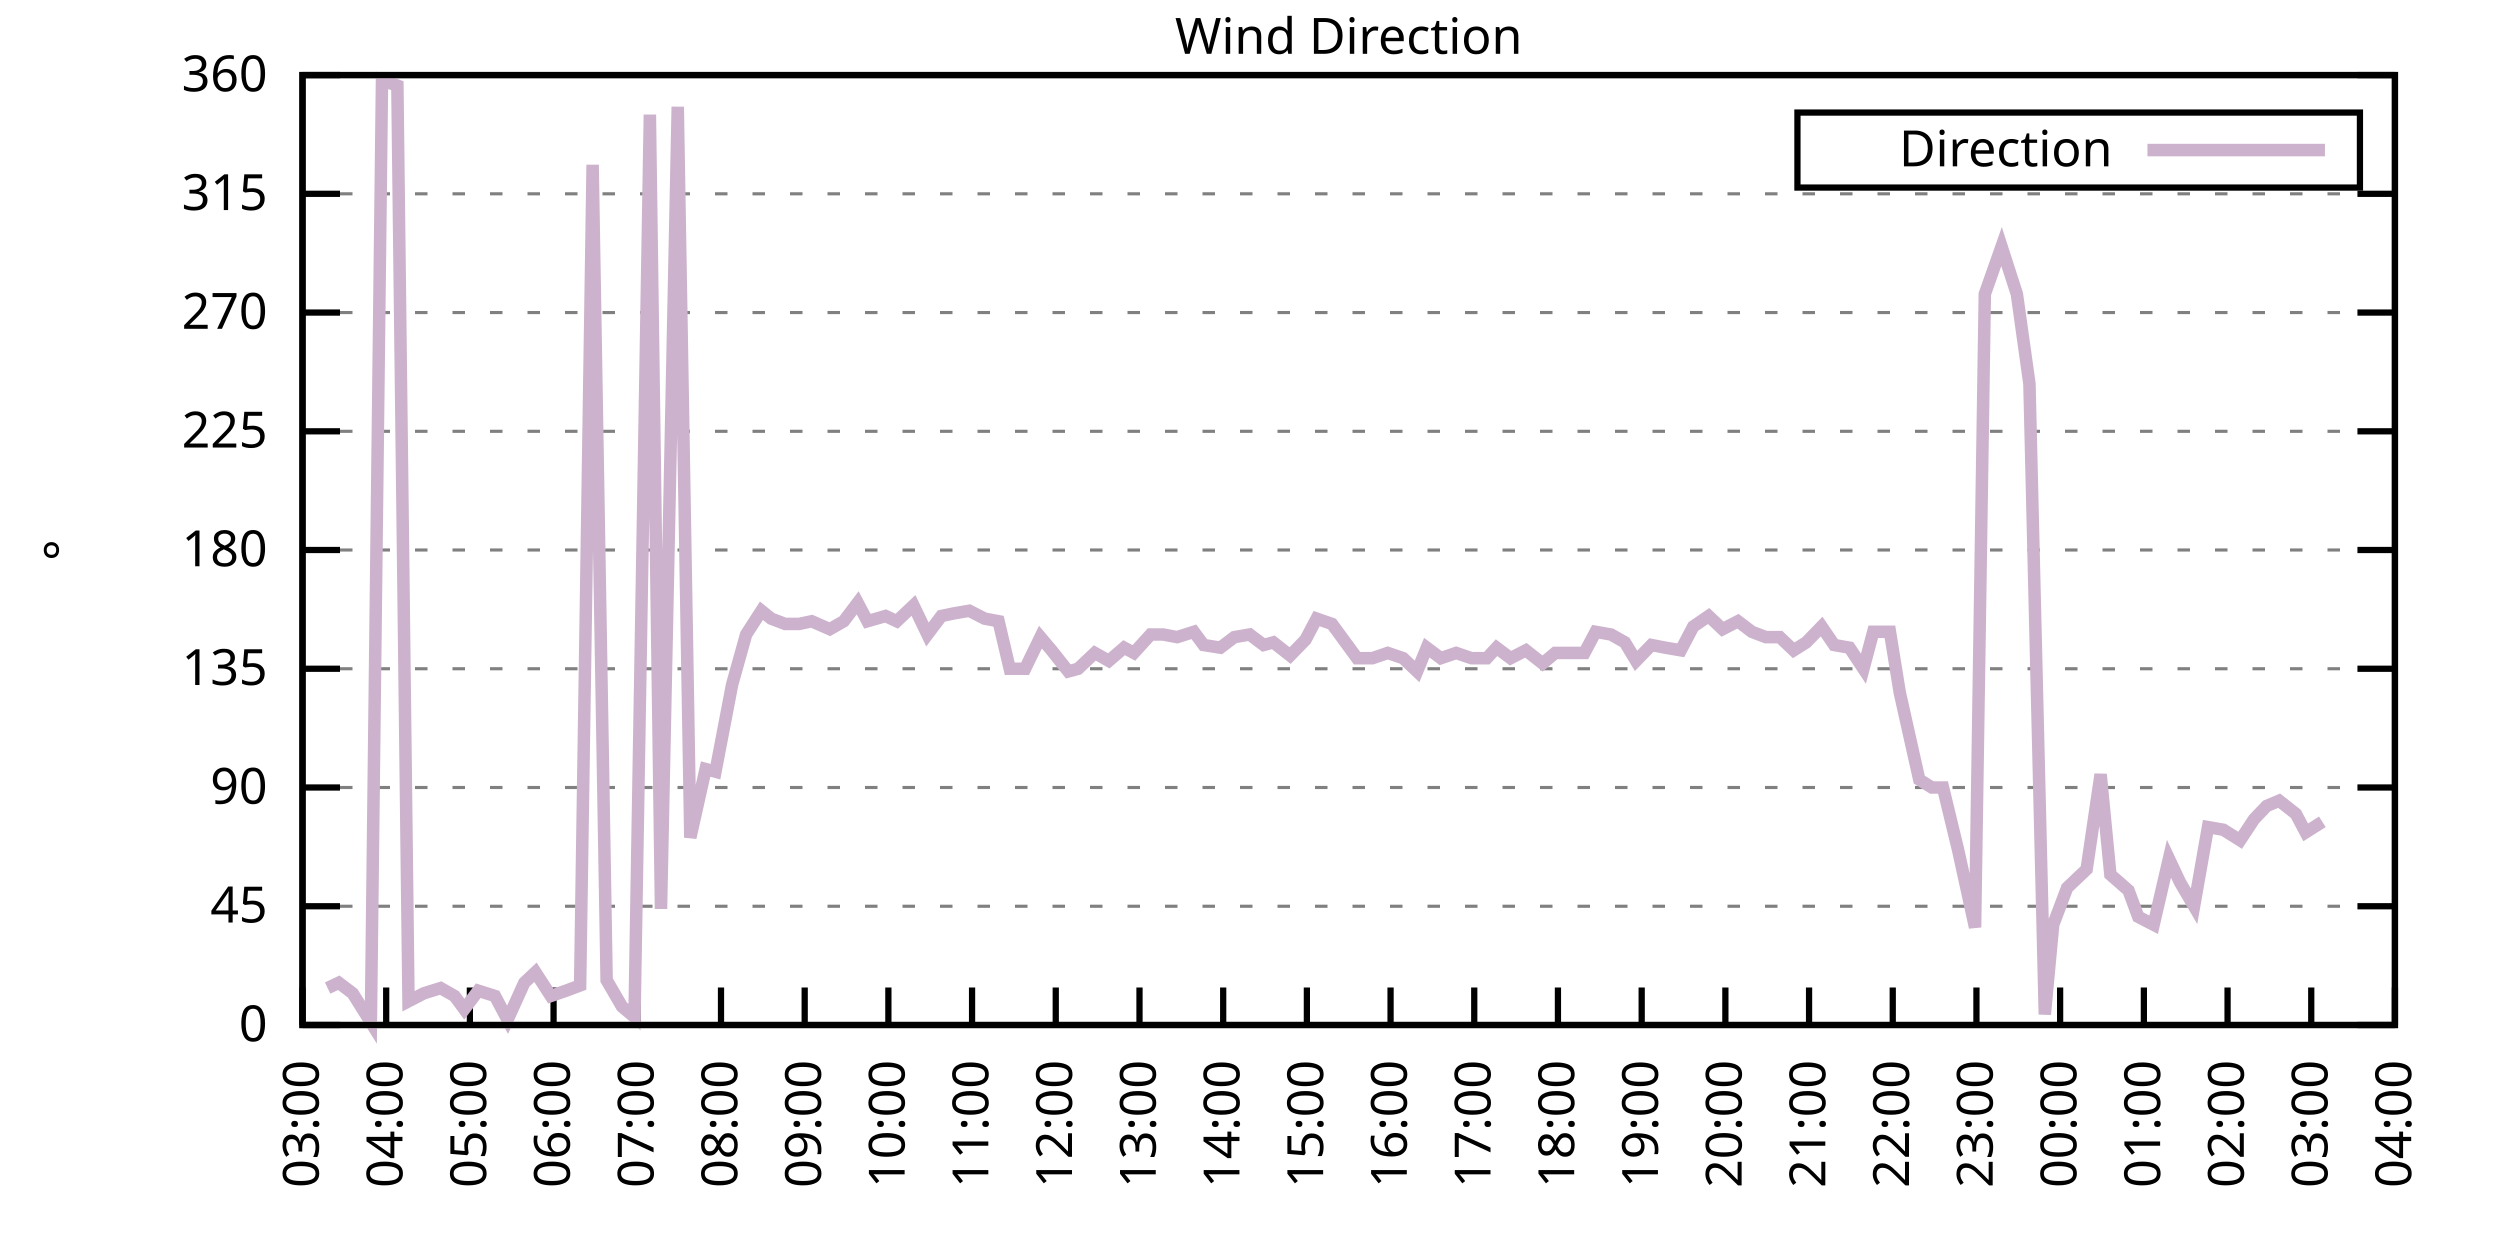
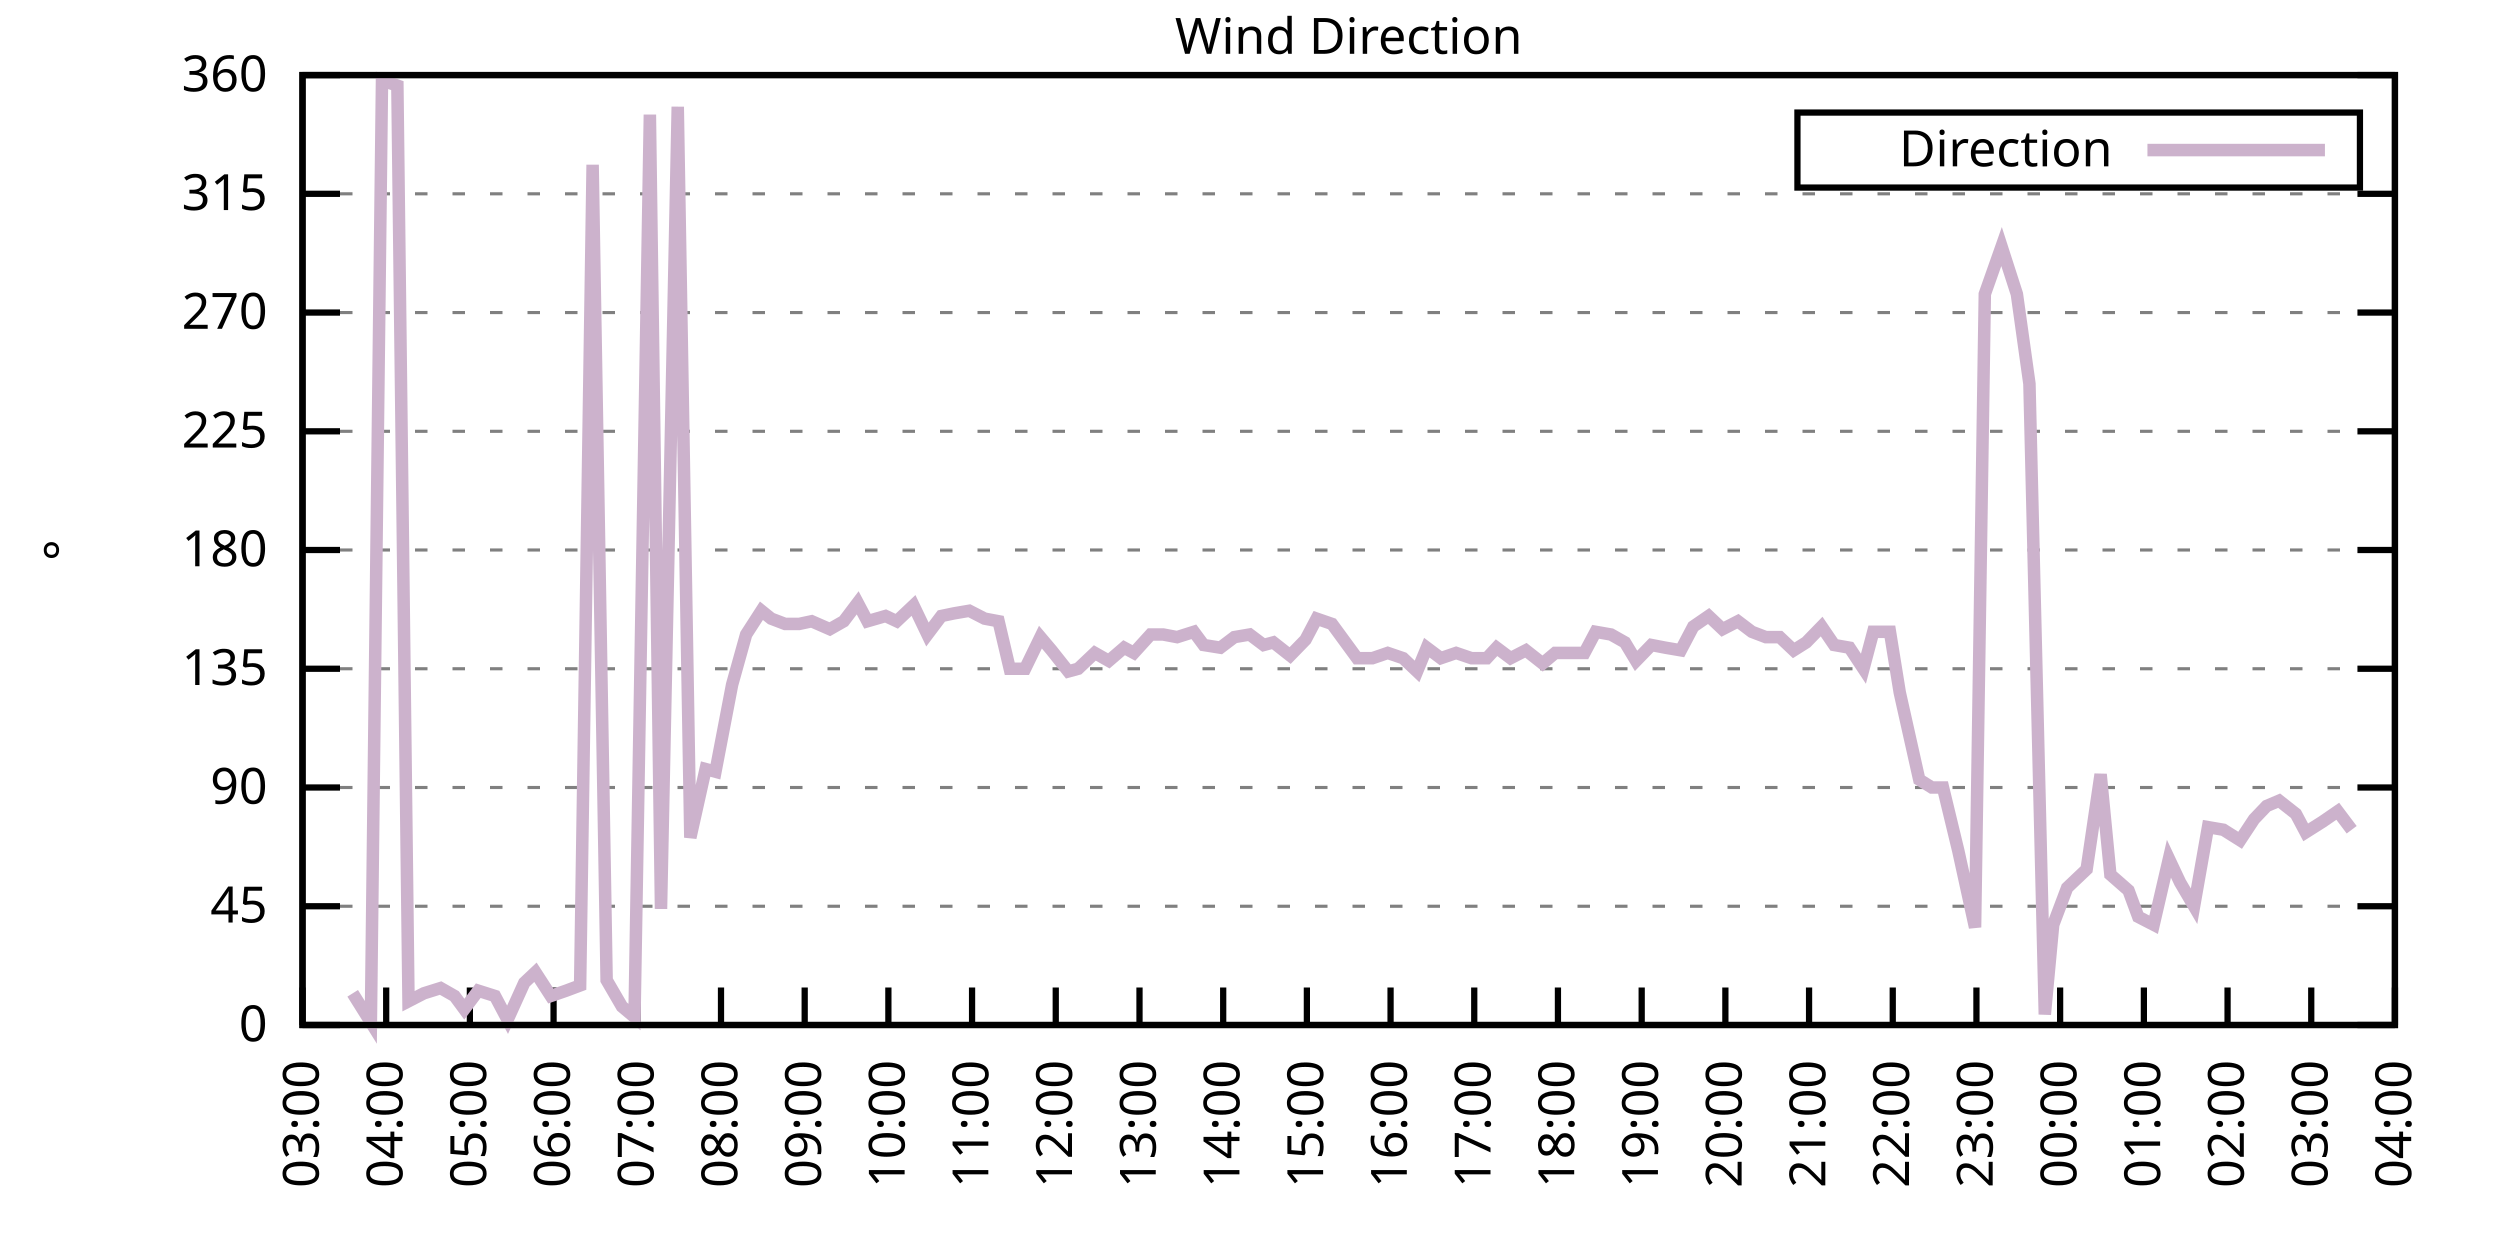
<svg xmlns="http://www.w3.org/2000/svg" xmlns:xlink="http://www.w3.org/1999/xlink" width="400" height="200" viewBox="0 0 400 200">
  <g id="gnuplot_canvas">
    <rect x="0" y="0" width="400" height="200" fill="none" />
    <defs>
      <circle id="gpDot" r="0.5" stroke-width="0.5" stroke="currentColor" />
      <path id="gpPt0" stroke-width="0.333" stroke="currentColor" d="M-1,0 h2 M0,-1 v2" />
      <path id="gpPt1" stroke-width="0.333" stroke="currentColor" d="M-1,-1 L1,1 M1,-1 L-1,1" />
      <path id="gpPt2" stroke-width="0.333" stroke="currentColor" d="M-1,0 L1,0 M0,-1 L0,1 M-1,-1 L1,1 M-1,1 L1,-1" />
      <rect id="gpPt3" stroke-width="0.333" stroke="currentColor" x="-1" y="-1" width="2" height="2" />
      <rect id="gpPt4" stroke-width="0.333" stroke="currentColor" fill="currentColor" x="-1" y="-1" width="2" height="2" />
      <circle id="gpPt5" stroke-width="0.333" stroke="currentColor" cx="0" cy="0" r="1" />
      <use xlink:href="#gpPt5" id="gpPt6" fill="currentColor" stroke="none" />
      <path id="gpPt7" stroke-width="0.333" stroke="currentColor" d="M0,-1.33 L-1.33,0.67 L1.33,0.67 z" />
      <use xlink:href="#gpPt7" id="gpPt8" fill="currentColor" stroke="none" />
      <use xlink:href="#gpPt7" id="gpPt9" stroke="currentColor" transform="rotate(180)" />
      <use xlink:href="#gpPt9" id="gpPt10" fill="currentColor" stroke="none" />
      <use xlink:href="#gpPt3" id="gpPt11" stroke="currentColor" transform="rotate(45)" />
      <use xlink:href="#gpPt11" id="gpPt12" fill="currentColor" stroke="none" />
      <path id="gpPt13" stroke-width="0.333" stroke="currentColor" d="M0,1.330 L1.265,0.411 L0.782,-1.067 L-0.782,-1.076 L-1.265,0.411 z" />
      <use xlink:href="#gpPt13" id="gpPt14" fill="currentColor" stroke="none" />
      <filter id="textbox" filterUnits="objectBoundingBox" x="0" y="0" height="1" width="1">
        <feFlood flood-color="white" flood-opacity="1" result="bgnd" />
        <feComposite in="SourceGraphic" in2="bgnd" operator="atop" />
      </filter>
      <filter id="greybox" filterUnits="objectBoundingBox" x="0" y="0" height="1" width="1">
        <feFlood flood-color="lightgrey" flood-opacity="1" result="grey" />
        <feComposite in="SourceGraphic" in2="grey" operator="atop" />
      </filter>
    </defs>
    <g fill="none" color="white" stroke="currentColor" stroke-width="1.00" stroke-linecap="butt" stroke-linejoin="miter">
</g>
    <g fill="none" color="black" stroke="currentColor" stroke-width="1.00" stroke-linecap="butt" stroke-linejoin="miter">
      <g stroke="none" shape-rendering="crispEdges">
        <polygon fill="rgb(255, 255, 255)" points="48.40,164.00 383.18,164.00 383.18,12.02 48.40,12.02 " />
      </g>
    </g>
    <g fill="none" color="black" stroke="currentColor" stroke-width="1.00" stroke-linecap="butt" stroke-linejoin="miter">
</g>
    <g fill="none" color="black" stroke="black" stroke-width="0.50" stroke-linecap="butt" stroke-linejoin="miter">
</g>
    <g fill="none" color="gray" stroke="currentColor" stroke-width="0.50" stroke-linecap="butt" stroke-linejoin="miter">
      <path stroke="gray" stroke-dasharray="2,4" class="gridline" d="M48.40,164.00 L383.19,164.00  " />
    </g>
    <g fill="none" color="gray" stroke="gray" stroke-width="1.00" stroke-linecap="butt" stroke-linejoin="miter">
</g>
    <g fill="none" color="black" stroke="currentColor" stroke-width="1.00" stroke-linecap="butt" stroke-linejoin="miter">
      <path stroke="black" d="M48.40,164.00 L54.40,164.00 M383.19,164.00 L377.19,164.00  " />
      <g transform="translate(42.80,166.60)" stroke="none" fill="black" font-family="Sans" font-size="8.00" text-anchor="end">
        <text>
          <tspan font-family="Sans"> 0</tspan>
        </text>
      </g>
    </g>
    <g fill="none" color="black" stroke="currentColor" stroke-width="1.00" stroke-linecap="butt" stroke-linejoin="miter">
</g>
    <g fill="none" color="black" stroke="black" stroke-width="0.50" stroke-linecap="butt" stroke-linejoin="miter">
</g>
    <g fill="none" color="gray" stroke="currentColor" stroke-width="0.50" stroke-linecap="butt" stroke-linejoin="miter">
      <path stroke="gray" stroke-dasharray="2,4" class="gridline" d="M48.40,145.00 L383.19,145.00  " />
    </g>
    <g fill="none" color="gray" stroke="gray" stroke-width="1.00" stroke-linecap="butt" stroke-linejoin="miter">
</g>
    <g fill="none" color="black" stroke="currentColor" stroke-width="1.00" stroke-linecap="butt" stroke-linejoin="miter">
      <path stroke="black" d="M48.40,145.00 L54.40,145.00 M383.19,145.00 L377.19,145.00  " />
      <g transform="translate(42.80,147.60)" stroke="none" fill="black" font-family="Sans" font-size="8.00" text-anchor="end">
        <text>
          <tspan font-family="Sans"> 45</tspan>
        </text>
      </g>
    </g>
    <g fill="none" color="black" stroke="currentColor" stroke-width="1.00" stroke-linecap="butt" stroke-linejoin="miter">
</g>
    <g fill="none" color="black" stroke="black" stroke-width="0.50" stroke-linecap="butt" stroke-linejoin="miter">
</g>
    <g fill="none" color="gray" stroke="currentColor" stroke-width="0.50" stroke-linecap="butt" stroke-linejoin="miter">
      <path stroke="gray" stroke-dasharray="2,4" class="gridline" d="M48.40,126.00 L383.19,126.00  " />
    </g>
    <g fill="none" color="gray" stroke="gray" stroke-width="1.00" stroke-linecap="butt" stroke-linejoin="miter">
</g>
    <g fill="none" color="black" stroke="currentColor" stroke-width="1.00" stroke-linecap="butt" stroke-linejoin="miter">
      <path stroke="black" d="M48.40,126.00 L54.40,126.00 M383.19,126.00 L377.19,126.00  " />
      <g transform="translate(42.80,128.60)" stroke="none" fill="black" font-family="Sans" font-size="8.00" text-anchor="end">
        <text>
          <tspan font-family="Sans"> 90</tspan>
        </text>
      </g>
    </g>
    <g fill="none" color="black" stroke="currentColor" stroke-width="1.00" stroke-linecap="butt" stroke-linejoin="miter">
</g>
    <g fill="none" color="black" stroke="black" stroke-width="0.50" stroke-linecap="butt" stroke-linejoin="miter">
</g>
    <g fill="none" color="gray" stroke="currentColor" stroke-width="0.50" stroke-linecap="butt" stroke-linejoin="miter">
      <path stroke="gray" stroke-dasharray="2,4" class="gridline" d="M48.40,107.00 L383.19,107.00  " />
    </g>
    <g fill="none" color="gray" stroke="gray" stroke-width="1.00" stroke-linecap="butt" stroke-linejoin="miter">
</g>
    <g fill="none" color="black" stroke="currentColor" stroke-width="1.00" stroke-linecap="butt" stroke-linejoin="miter">
      <path stroke="black" d="M48.40,107.00 L54.40,107.00 M383.19,107.00 L377.19,107.00  " />
      <g transform="translate(42.80,109.60)" stroke="none" fill="black" font-family="Sans" font-size="8.00" text-anchor="end">
        <text>
          <tspan font-family="Sans"> 135</tspan>
        </text>
      </g>
    </g>
    <g fill="none" color="black" stroke="currentColor" stroke-width="1.00" stroke-linecap="butt" stroke-linejoin="miter">
</g>
    <g fill="none" color="black" stroke="black" stroke-width="0.50" stroke-linecap="butt" stroke-linejoin="miter">
</g>
    <g fill="none" color="gray" stroke="currentColor" stroke-width="0.50" stroke-linecap="butt" stroke-linejoin="miter">
      <path stroke="gray" stroke-dasharray="2,4" class="gridline" d="M48.40,88.00 L383.19,88.00  " />
    </g>
    <g fill="none" color="gray" stroke="gray" stroke-width="1.00" stroke-linecap="butt" stroke-linejoin="miter">
</g>
    <g fill="none" color="black" stroke="currentColor" stroke-width="1.00" stroke-linecap="butt" stroke-linejoin="miter">
      <path stroke="black" d="M48.40,88.00 L54.40,88.00 M383.19,88.00 L377.19,88.00  " />
      <g transform="translate(42.80,90.60)" stroke="none" fill="black" font-family="Sans" font-size="8.00" text-anchor="end">
        <text>
          <tspan font-family="Sans"> 180</tspan>
        </text>
      </g>
    </g>
    <g fill="none" color="black" stroke="currentColor" stroke-width="1.00" stroke-linecap="butt" stroke-linejoin="miter">
</g>
    <g fill="none" color="black" stroke="black" stroke-width="0.50" stroke-linecap="butt" stroke-linejoin="miter">
</g>
    <g fill="none" color="gray" stroke="currentColor" stroke-width="0.50" stroke-linecap="butt" stroke-linejoin="miter">
      <path stroke="gray" stroke-dasharray="2,4" class="gridline" d="M48.40,69.01 L383.19,69.01  " />
    </g>
    <g fill="none" color="gray" stroke="gray" stroke-width="1.00" stroke-linecap="butt" stroke-linejoin="miter">
</g>
    <g fill="none" color="black" stroke="currentColor" stroke-width="1.00" stroke-linecap="butt" stroke-linejoin="miter">
      <path stroke="black" d="M48.40,69.01 L54.40,69.01 M383.19,69.01 L377.19,69.01  " />
      <g transform="translate(42.80,71.61)" stroke="none" fill="black" font-family="Sans" font-size="8.00" text-anchor="end">
        <text>
          <tspan font-family="Sans"> 225</tspan>
        </text>
      </g>
    </g>
    <g fill="none" color="black" stroke="currentColor" stroke-width="1.00" stroke-linecap="butt" stroke-linejoin="miter">
</g>
    <g fill="none" color="black" stroke="black" stroke-width="0.50" stroke-linecap="butt" stroke-linejoin="miter">
</g>
    <g fill="none" color="gray" stroke="currentColor" stroke-width="0.50" stroke-linecap="butt" stroke-linejoin="miter">
      <path stroke="gray" stroke-dasharray="2,4" class="gridline" d="M48.40,50.01 L383.19,50.01  " />
    </g>
    <g fill="none" color="gray" stroke="gray" stroke-width="1.00" stroke-linecap="butt" stroke-linejoin="miter">
</g>
    <g fill="none" color="black" stroke="currentColor" stroke-width="1.00" stroke-linecap="butt" stroke-linejoin="miter">
      <path stroke="black" d="M48.40,50.01 L54.40,50.01 M383.19,50.01 L377.19,50.01  " />
      <g transform="translate(42.80,52.61)" stroke="none" fill="black" font-family="Sans" font-size="8.00" text-anchor="end">
        <text>
          <tspan font-family="Sans"> 270</tspan>
        </text>
      </g>
    </g>
    <g fill="none" color="black" stroke="currentColor" stroke-width="1.00" stroke-linecap="butt" stroke-linejoin="miter">
</g>
    <g fill="none" color="black" stroke="black" stroke-width="0.50" stroke-linecap="butt" stroke-linejoin="miter">
</g>
    <g fill="none" color="gray" stroke="currentColor" stroke-width="0.50" stroke-linecap="butt" stroke-linejoin="miter">
      <path stroke="gray" stroke-dasharray="2,4" class="gridline" d="M48.40,31.01 L383.19,31.01  " />
    </g>
    <g fill="none" color="gray" stroke="gray" stroke-width="1.00" stroke-linecap="butt" stroke-linejoin="miter">
</g>
    <g fill="none" color="black" stroke="currentColor" stroke-width="1.00" stroke-linecap="butt" stroke-linejoin="miter">
      <path stroke="black" d="M48.40,31.01 L54.40,31.01 M383.19,31.01 L377.19,31.01  " />
      <g transform="translate(42.80,33.61)" stroke="none" fill="black" font-family="Sans" font-size="8.00" text-anchor="end">
        <text>
          <tspan font-family="Sans"> 315</tspan>
        </text>
      </g>
    </g>
    <g fill="none" color="black" stroke="currentColor" stroke-width="1.00" stroke-linecap="butt" stroke-linejoin="miter">
</g>
    <g fill="none" color="black" stroke="black" stroke-width="0.50" stroke-linecap="butt" stroke-linejoin="miter">
</g>
    <g fill="none" color="gray" stroke="currentColor" stroke-width="0.50" stroke-linecap="butt" stroke-linejoin="miter">
      <path stroke="gray" stroke-dasharray="2,4" class="gridline" d="M48.40,12.01 L383.19,12.01  " />
    </g>
    <g fill="none" color="gray" stroke="gray" stroke-width="1.00" stroke-linecap="butt" stroke-linejoin="miter">
</g>
    <g fill="none" color="black" stroke="currentColor" stroke-width="1.00" stroke-linecap="butt" stroke-linejoin="miter">
      <path stroke="black" d="M48.40,12.01 L54.40,12.01 M383.19,12.01 L377.19,12.01  " />
      <g transform="translate(42.80,14.61)" stroke="none" fill="black" font-family="Sans" font-size="8.00" text-anchor="end">
        <text>
          <tspan font-family="Sans"> 360</tspan>
        </text>
      </g>
    </g>
    <g fill="none" color="black" stroke="currentColor" stroke-width="1.00" stroke-linecap="butt" stroke-linejoin="miter">
      <path stroke="black" d="M48.40,164.00 L48.40,158.00  " />
      <g transform="translate(51.00,169.60) rotate(270.00)" stroke="none" fill="black" font-family="Sans" font-size="8.00" text-anchor="end">
        <text>
          <tspan font-family="Sans">03:00</tspan>
        </text>
      </g>
    </g>
    <g fill="none" color="black" stroke="currentColor" stroke-width="1.00" stroke-linecap="butt" stroke-linejoin="miter">
      <path stroke="black" d="M61.79,164.00 L61.79,158.00  " />
      <g transform="translate(64.39,169.60) rotate(270.00)" stroke="none" fill="black" font-family="Sans" font-size="8.00" text-anchor="end">
        <text>
          <tspan font-family="Sans">04:00</tspan>
        </text>
      </g>
    </g>
    <g fill="none" color="black" stroke="currentColor" stroke-width="1.00" stroke-linecap="butt" stroke-linejoin="miter">
      <path stroke="black" d="M75.18,164.00 L75.18,158.00  " />
      <g transform="translate(77.78,169.60) rotate(270.00)" stroke="none" fill="black" font-family="Sans" font-size="8.00" text-anchor="end">
        <text>
          <tspan font-family="Sans">05:00</tspan>
        </text>
      </g>
    </g>
    <g fill="none" color="black" stroke="currentColor" stroke-width="1.00" stroke-linecap="butt" stroke-linejoin="miter">
      <path stroke="black" d="M88.57,164.00 L88.57,158.00  " />
      <g transform="translate(91.17,169.60) rotate(270.00)" stroke="none" fill="black" font-family="Sans" font-size="8.00" text-anchor="end">
        <text>
          <tspan font-family="Sans">06:00</tspan>
        </text>
      </g>
    </g>
    <g fill="none" color="black" stroke="currentColor" stroke-width="1.00" stroke-linecap="butt" stroke-linejoin="miter">
      <path stroke="black" d="M101.97,164.00 L101.97,158.00  " />
      <g transform="translate(104.57,169.60) rotate(270.00)" stroke="none" fill="black" font-family="Sans" font-size="8.00" text-anchor="end">
        <text>
          <tspan font-family="Sans">07:00</tspan>
        </text>
      </g>
    </g>
    <g fill="none" color="black" stroke="currentColor" stroke-width="1.00" stroke-linecap="butt" stroke-linejoin="miter">
      <path stroke="black" d="M115.36,164.00 L115.36,158.00  " />
      <g transform="translate(117.96,169.60) rotate(270.00)" stroke="none" fill="black" font-family="Sans" font-size="8.00" text-anchor="end">
        <text>
          <tspan font-family="Sans">08:00</tspan>
        </text>
      </g>
    </g>
    <g fill="none" color="black" stroke="currentColor" stroke-width="1.00" stroke-linecap="butt" stroke-linejoin="miter">
      <path stroke="black" d="M128.75,164.00 L128.75,158.00  " />
      <g transform="translate(131.35,169.60) rotate(270.00)" stroke="none" fill="black" font-family="Sans" font-size="8.00" text-anchor="end">
        <text>
          <tspan font-family="Sans">09:00</tspan>
        </text>
      </g>
    </g>
    <g fill="none" color="black" stroke="currentColor" stroke-width="1.00" stroke-linecap="butt" stroke-linejoin="miter">
      <path stroke="black" d="M142.14,164.00 L142.14,158.00  " />
      <g transform="translate(144.74,169.60) rotate(270.00)" stroke="none" fill="black" font-family="Sans" font-size="8.00" text-anchor="end">
        <text>
          <tspan font-family="Sans">10:00</tspan>
        </text>
      </g>
    </g>
    <g fill="none" color="black" stroke="currentColor" stroke-width="1.00" stroke-linecap="butt" stroke-linejoin="miter">
      <path stroke="black" d="M155.53,164.00 L155.53,158.00  " />
      <g transform="translate(158.13,169.60) rotate(270.00)" stroke="none" fill="black" font-family="Sans" font-size="8.00" text-anchor="end">
        <text>
          <tspan font-family="Sans">11:00</tspan>
        </text>
      </g>
    </g>
    <g fill="none" color="black" stroke="currentColor" stroke-width="1.00" stroke-linecap="butt" stroke-linejoin="miter">
      <path stroke="black" d="M168.92,164.00 L168.92,158.00  " />
      <g transform="translate(171.52,169.60) rotate(270.00)" stroke="none" fill="black" font-family="Sans" font-size="8.00" text-anchor="end">
        <text>
          <tspan font-family="Sans">12:00</tspan>
        </text>
      </g>
    </g>
    <g fill="none" color="black" stroke="currentColor" stroke-width="1.00" stroke-linecap="butt" stroke-linejoin="miter">
      <path stroke="black" d="M182.32,164.00 L182.32,158.00  " />
      <g transform="translate(184.92,169.60) rotate(270.00)" stroke="none" fill="black" font-family="Sans" font-size="8.00" text-anchor="end">
        <text>
          <tspan font-family="Sans">13:00</tspan>
        </text>
      </g>
    </g>
    <g fill="none" color="black" stroke="currentColor" stroke-width="1.00" stroke-linecap="butt" stroke-linejoin="miter">
      <path stroke="black" d="M195.71,164.00 L195.71,158.00  " />
      <g transform="translate(198.31,169.60) rotate(270.00)" stroke="none" fill="black" font-family="Sans" font-size="8.00" text-anchor="end">
        <text>
          <tspan font-family="Sans">14:00</tspan>
        </text>
      </g>
    </g>
    <g fill="none" color="black" stroke="currentColor" stroke-width="1.00" stroke-linecap="butt" stroke-linejoin="miter">
      <path stroke="black" d="M209.10,164.00 L209.10,158.00  " />
      <g transform="translate(211.70,169.60) rotate(270.00)" stroke="none" fill="black" font-family="Sans" font-size="8.00" text-anchor="end">
        <text>
          <tspan font-family="Sans">15:00</tspan>
        </text>
      </g>
    </g>
    <g fill="none" color="black" stroke="currentColor" stroke-width="1.00" stroke-linecap="butt" stroke-linejoin="miter">
      <path stroke="black" d="M222.49,164.00 L222.49,158.00  " />
      <g transform="translate(225.09,169.60) rotate(270.00)" stroke="none" fill="black" font-family="Sans" font-size="8.00" text-anchor="end">
        <text>
          <tspan font-family="Sans">16:00</tspan>
        </text>
      </g>
    </g>
    <g fill="none" color="black" stroke="currentColor" stroke-width="1.00" stroke-linecap="butt" stroke-linejoin="miter">
      <path stroke="black" d="M235.88,164.00 L235.88,158.00  " />
      <g transform="translate(238.48,169.60) rotate(270.00)" stroke="none" fill="black" font-family="Sans" font-size="8.00" text-anchor="end">
        <text>
          <tspan font-family="Sans">17:00</tspan>
        </text>
      </g>
    </g>
    <g fill="none" color="black" stroke="currentColor" stroke-width="1.00" stroke-linecap="butt" stroke-linejoin="miter">
      <path stroke="black" d="M249.27,164.00 L249.27,158.00  " />
      <g transform="translate(251.87,169.60) rotate(270.00)" stroke="none" fill="black" font-family="Sans" font-size="8.00" text-anchor="end">
        <text>
          <tspan font-family="Sans">18:00</tspan>
        </text>
      </g>
    </g>
    <g fill="none" color="black" stroke="currentColor" stroke-width="1.00" stroke-linecap="butt" stroke-linejoin="miter">
      <path stroke="black" d="M262.67,164.00 L262.67,158.00  " />
      <g transform="translate(265.27,169.60) rotate(270.00)" stroke="none" fill="black" font-family="Sans" font-size="8.00" text-anchor="end">
        <text>
          <tspan font-family="Sans">19:00</tspan>
        </text>
      </g>
    </g>
    <g fill="none" color="black" stroke="currentColor" stroke-width="1.00" stroke-linecap="butt" stroke-linejoin="miter">
      <path stroke="black" d="M276.06,164.00 L276.06,158.00  " />
      <g transform="translate(278.66,169.60) rotate(270.00)" stroke="none" fill="black" font-family="Sans" font-size="8.00" text-anchor="end">
        <text>
          <tspan font-family="Sans">20:00</tspan>
        </text>
      </g>
    </g>
    <g fill="none" color="black" stroke="currentColor" stroke-width="1.00" stroke-linecap="butt" stroke-linejoin="miter">
      <path stroke="black" d="M289.45,164.00 L289.45,158.00  " />
      <g transform="translate(292.05,169.60) rotate(270.00)" stroke="none" fill="black" font-family="Sans" font-size="8.00" text-anchor="end">
        <text>
          <tspan font-family="Sans">21:00</tspan>
        </text>
      </g>
    </g>
    <g fill="none" color="black" stroke="currentColor" stroke-width="1.00" stroke-linecap="butt" stroke-linejoin="miter">
      <path stroke="black" d="M302.84,164.00 L302.84,158.00  " />
      <g transform="translate(305.44,169.60) rotate(270.00)" stroke="none" fill="black" font-family="Sans" font-size="8.00" text-anchor="end">
        <text>
          <tspan font-family="Sans">22:00</tspan>
        </text>
      </g>
    </g>
    <g fill="none" color="black" stroke="currentColor" stroke-width="1.00" stroke-linecap="butt" stroke-linejoin="miter">
      <path stroke="black" d="M316.23,164.00 L316.23,158.00  " />
      <g transform="translate(318.83,169.60) rotate(270.00)" stroke="none" fill="black" font-family="Sans" font-size="8.00" text-anchor="end">
        <text>
          <tspan font-family="Sans">23:00</tspan>
        </text>
      </g>
    </g>
    <g fill="none" color="black" stroke="currentColor" stroke-width="1.00" stroke-linecap="butt" stroke-linejoin="miter">
      <path stroke="black" d="M329.62,164.00 L329.62,158.00  " />
      <g transform="translate(332.22,169.60) rotate(270.00)" stroke="none" fill="black" font-family="Sans" font-size="8.00" text-anchor="end">
        <text>
          <tspan font-family="Sans">00:00</tspan>
        </text>
      </g>
    </g>
    <g fill="none" color="black" stroke="currentColor" stroke-width="1.00" stroke-linecap="butt" stroke-linejoin="miter">
      <path stroke="black" d="M343.02,164.00 L343.02,158.00  " />
      <g transform="translate(345.62,169.60) rotate(270.00)" stroke="none" fill="black" font-family="Sans" font-size="8.00" text-anchor="end">
        <text>
          <tspan font-family="Sans">01:00</tspan>
        </text>
      </g>
    </g>
    <g fill="none" color="black" stroke="currentColor" stroke-width="1.00" stroke-linecap="butt" stroke-linejoin="miter">
      <path stroke="black" d="M356.41,164.00 L356.41,158.00  " />
      <g transform="translate(359.01,169.60) rotate(270.00)" stroke="none" fill="black" font-family="Sans" font-size="8.00" text-anchor="end">
        <text>
          <tspan font-family="Sans">02:00</tspan>
        </text>
      </g>
    </g>
    <g fill="none" color="black" stroke="currentColor" stroke-width="1.00" stroke-linecap="butt" stroke-linejoin="miter">
      <path stroke="black" d="M369.80,164.00 L369.80,158.00  " />
      <g transform="translate(372.40,169.60) rotate(270.00)" stroke="none" fill="black" font-family="Sans" font-size="8.00" text-anchor="end">
        <text>
          <tspan font-family="Sans">03:00</tspan>
        </text>
      </g>
    </g>
    <g fill="none" color="black" stroke="currentColor" stroke-width="1.00" stroke-linecap="butt" stroke-linejoin="miter">
      <path stroke="black" d="M383.19,164.00 L383.19,158.00  " />
      <g transform="translate(385.79,169.60) rotate(270.00)" stroke="none" fill="black" font-family="Sans" font-size="8.00" text-anchor="end">
        <text>
          <tspan font-family="Sans">04:00</tspan>
        </text>
      </g>
    </g>
    <g fill="none" color="black" stroke="currentColor" stroke-width="1.00" stroke-linecap="butt" stroke-linejoin="miter">
</g>
    <g fill="none" color="black" stroke="currentColor" stroke-width="1.00" stroke-linecap="butt" stroke-linejoin="miter">
      <path stroke="black" d="M48.40,12.01 L48.40,164.00 L383.19,164.00 L383.19,12.01 L48.40,12.01 Z  " />
    </g>
    <g fill="none" color="black" stroke="currentColor" stroke-width="1.00" stroke-linecap="butt" stroke-linejoin="miter">
</g>
    <g fill="none" color="black" stroke="currentColor" stroke-width="1.00" stroke-linecap="butt" stroke-linejoin="miter">
      <path stroke="black" d="M287.59,30.01 L287.59,18.01 L377.59,18.01 L377.59,30.01 L287.59,30.01 Z  " />
    </g>
    <g id="Wind_direction_plot_1">
      <g fill="none" color="white" stroke="black" stroke-width="2.00" stroke-linecap="butt" stroke-linejoin="miter">
</g>
      <g fill="none" color="black" stroke="currentColor" stroke-width="2.00" stroke-linecap="butt" stroke-linejoin="miter">
        <g transform="translate(337.99,26.61)" stroke="none" fill="black" font-family="Sans" font-size="8.00" text-anchor="end">
          <text>
            <tspan font-family="Sans">Direction</tspan>
          </text>
        </g>
      </g>
      <g fill="none" color="black" stroke="currentColor" stroke-width="2.00" stroke-linecap="butt" stroke-linejoin="miter">
-         <path stroke="rgb(204, 178, 204)" d="M343.59,24.01 L371.99,24.01 M52.42,158.09 L54.20,157.24 L56.43,158.93 L59.34,163.58 L61.12,12.85 L63.58,13.70   L65.36,160.20 L67.82,158.93 L70.50,158.09 L72.73,159.36 L74.29,161.47 L76.52,158.51 L79.20,159.36 L81.21,163.16   L83.89,157.24 L85.67,155.56 L88.13,159.36 L90.58,158.51 L92.82,157.67 L94.82,26.36 L97.06,156.82 L99.51,161.04   L101.52,162.73 L103.98,18.34 L105.76,145.42 L108.44,17.08 L110.45,134.02 L112.90,123.05 L114.47,123.47 L117.14,109.54   L119.38,101.52 L121.83,97.72 L123.39,98.98 L125.62,99.83 L127.86,99.83 L129.87,99.40 L132.77,100.67 L135.00,99.40   L137.23,96.45 L138.79,99.40 L141.69,98.56 L143.48,99.40 L146.16,96.87 L148.39,101.52 L150.62,98.56 L152.63,98.14   L155.09,97.72 L157.54,98.98 L159.77,99.40 L161.56,107.00 L164.01,107.00 L166.47,101.94 L168.25,104.05 L170.93,107.43   L172.50,107.00 L175.17,104.47 L177.41,105.74 L179.86,103.63 L181.42,104.47 L184.10,101.52 L186.11,101.52 L188.34,101.94   L191.02,101.09 L192.58,103.20 L195.26,103.63 L197.49,101.94 L199.95,101.52 L202.18,103.20 L203.74,102.78 L206.42,104.89   L208.88,102.36 L210.66,98.98 L213.12,99.83 L217.13,105.31 L219.59,105.31 L222.04,104.47 L224.50,105.31 L226.73,107.43   L228.29,103.63 L230.53,105.31 L232.98,104.47 L235.44,105.31 L237.89,105.31 L239.45,103.63 L241.69,105.31 L244.14,104.05   L246.82,106.16 L248.83,104.47 L251.28,104.47 L253.51,104.47 L255.30,101.09 L257.76,101.52 L259.99,102.78 L261.77,105.74   L264.23,103.20 L266.46,103.63 L268.92,104.05 L270.92,100.25 L273.38,98.56 L275.61,100.67 L278.07,99.40 L280.30,101.09   L282.53,101.94 L284.76,101.94 L286.99,104.05 L289.00,102.78 L291.46,100.25 L293.47,103.20 L295.92,103.63 L298.15,107.00   L299.72,101.09 L302.39,101.09 L303.96,110.80 L307.08,124.74 L309.09,126.00 L310.88,126.00 L313.33,136.14 L316.01,148.38   L317.57,47.05 L320.25,39.45 L322.70,47.05 L324.71,61.41 L327.17,162.31 L328.51,147.96 L330.74,142.05 L333.86,139.09   L336.10,123.89 L337.66,139.93 L340.56,142.47 L342.12,146.69 L344.58,147.96 L347.03,137.40 L348.82,141.20 L351.05,145.00   L353.28,132.34 L355.74,132.76 L358.42,134.45 L360.65,131.07 L362.66,128.96 L364.66,128.11 L367.34,130.22 L368.91,133.18   L371.58,131.49  " />
+         <path stroke="rgb(204, 178, 204)" d="M343.59,24.01 L371.99,24.01 M56.43,158.93 L59.34,163.58 L61.12,12.85 L63.58,13.70 L65.36,160.20 L67.82,158.93   L70.50,158.09 L72.73,159.36 L74.29,161.47 L76.52,158.51 L79.20,159.36 L81.21,163.16 L83.89,157.24 L85.67,155.56   L88.13,159.36 L90.58,158.51 L92.82,157.67 L94.82,26.36 L97.06,156.82 L99.51,161.04 L101.52,162.73 L103.98,18.34   L105.76,145.42 L108.44,17.08 L110.45,134.02 L112.90,123.05 L114.47,123.47 L117.14,109.54 L119.38,101.52 L121.83,97.72   L123.39,98.98 L125.62,99.83 L127.86,99.83 L129.87,99.40 L132.77,100.67 L135.00,99.40 L137.23,96.45 L138.79,99.40   L141.69,98.56 L143.48,99.40 L146.16,96.87 L148.39,101.52 L150.62,98.56 L152.63,98.14 L155.09,97.72 L157.54,98.98   L159.77,99.40 L161.56,107.00 L164.01,107.00 L166.47,101.94 L168.25,104.05 L170.93,107.43 L172.50,107.00 L175.17,104.47   L177.41,105.74 L179.86,103.63 L181.42,104.47 L184.10,101.52 L186.11,101.52 L188.34,101.94 L191.02,101.09 L192.58,103.20   L195.26,103.63 L197.49,101.94 L199.95,101.52 L202.18,103.20 L203.74,102.78 L206.42,104.89 L208.88,102.36 L210.66,98.98   L213.12,99.83 L217.13,105.31 L219.59,105.31 L222.04,104.47 L224.50,105.31 L226.73,107.43 L228.29,103.63 L230.53,105.31   L232.98,104.47 L235.44,105.31 L237.89,105.31 L239.45,103.63 L241.69,105.31 L244.14,104.05 L246.82,106.16 L248.83,104.47   L251.28,104.47 L253.51,104.47 L255.30,101.09 L257.76,101.52 L259.99,102.78 L261.77,105.74 L264.23,103.20 L266.46,103.63   L268.92,104.05 L270.92,100.25 L273.38,98.56 L275.61,100.67 L278.07,99.40 L280.30,101.09 L282.53,101.94 L284.76,101.94   L286.99,104.05 L289.00,102.78 L291.46,100.25 L293.47,103.20 L295.92,103.63 L298.15,107.00 L299.72,101.09 L302.39,101.09   L303.96,110.80 L307.08,124.74 L309.09,126.00 L310.88,126.00 L313.33,136.14 L316.01,148.38 L317.57,47.05 L320.25,39.45   L322.70,47.05 L324.71,61.41 L327.17,162.31 L328.51,147.96 L330.74,142.05 L333.86,139.09 L336.10,123.89 L337.66,139.93   L340.56,142.47 L342.12,146.69 L344.58,147.96 L347.03,137.40 L348.82,141.20 L351.05,145.00 L353.28,132.34 L355.74,132.76   L358.42,134.45 L360.65,131.07 L362.66,128.96 L364.66,128.11 L367.34,130.22 L368.91,133.18 L371.58,131.49 L374.04,129.80   L376.27,132.76  " />
      </g>
    </g>
    <g fill="none" color="black" stroke="currentColor" stroke-width="2.00" stroke-linecap="butt" stroke-linejoin="miter">
</g>
    <g fill="none" color="black" stroke="black" stroke-width="1.00" stroke-linecap="butt" stroke-linejoin="miter">
</g>
    <g fill="none" color="black" stroke="currentColor" stroke-width="1.00" stroke-linecap="butt" stroke-linejoin="miter">
      <path stroke="black" d="M48.40,12.01 L48.40,164.00 L383.19,164.00 L383.19,12.01 L48.40,12.01 Z  " />
      <g transform="translate(12.80,88.01) rotate(270.00)" stroke="none" fill="black" font-family="Sans" font-size="8.00" text-anchor="middle">
        <text>
          <tspan font-family="Sans">°</tspan>
        </text>
      </g>
    </g>
    <g fill="none" color="black" stroke="currentColor" stroke-width="1.00" stroke-linecap="butt" stroke-linejoin="miter">
</g>
    <g fill="none" color="black" stroke="currentColor" stroke-width="1.00" stroke-linecap="butt" stroke-linejoin="miter">
      <g transform="translate(215.79,8.61)" stroke="none" fill="black" font-family="Sans" font-size="8.00" text-anchor="middle">
        <text>
          <tspan font-family="Sans">Wind Direction</tspan>
        </text>
      </g>
    </g>
    <g fill="none" color="black" stroke="currentColor" stroke-width="1.00" stroke-linecap="butt" stroke-linejoin="miter">
</g>
  </g>
</svg>
